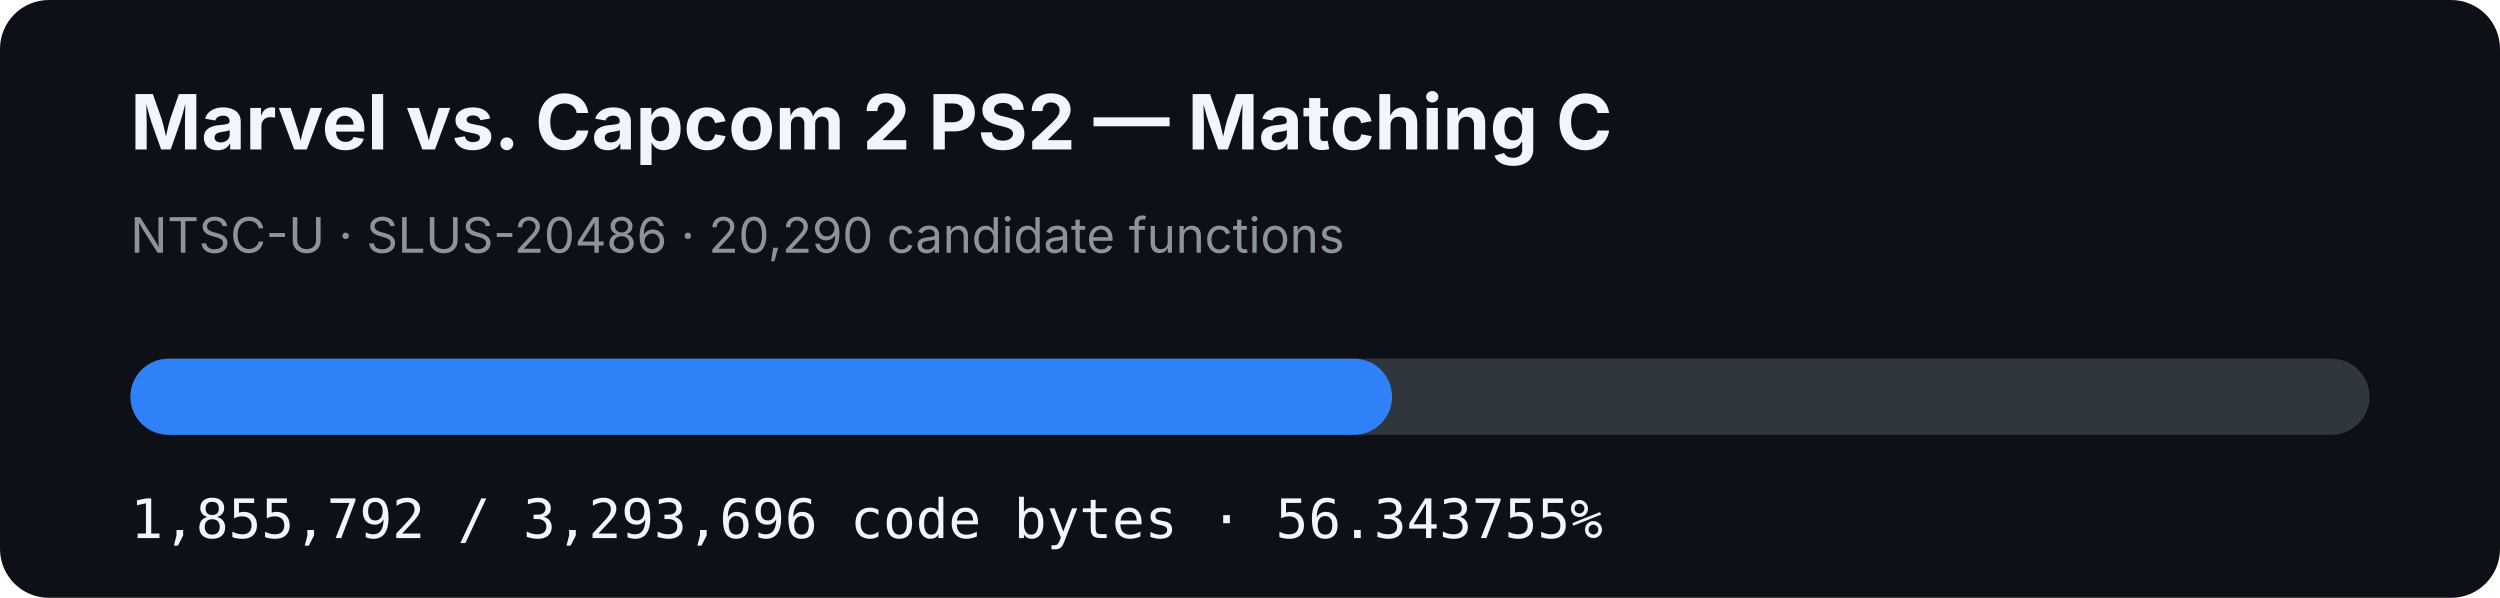
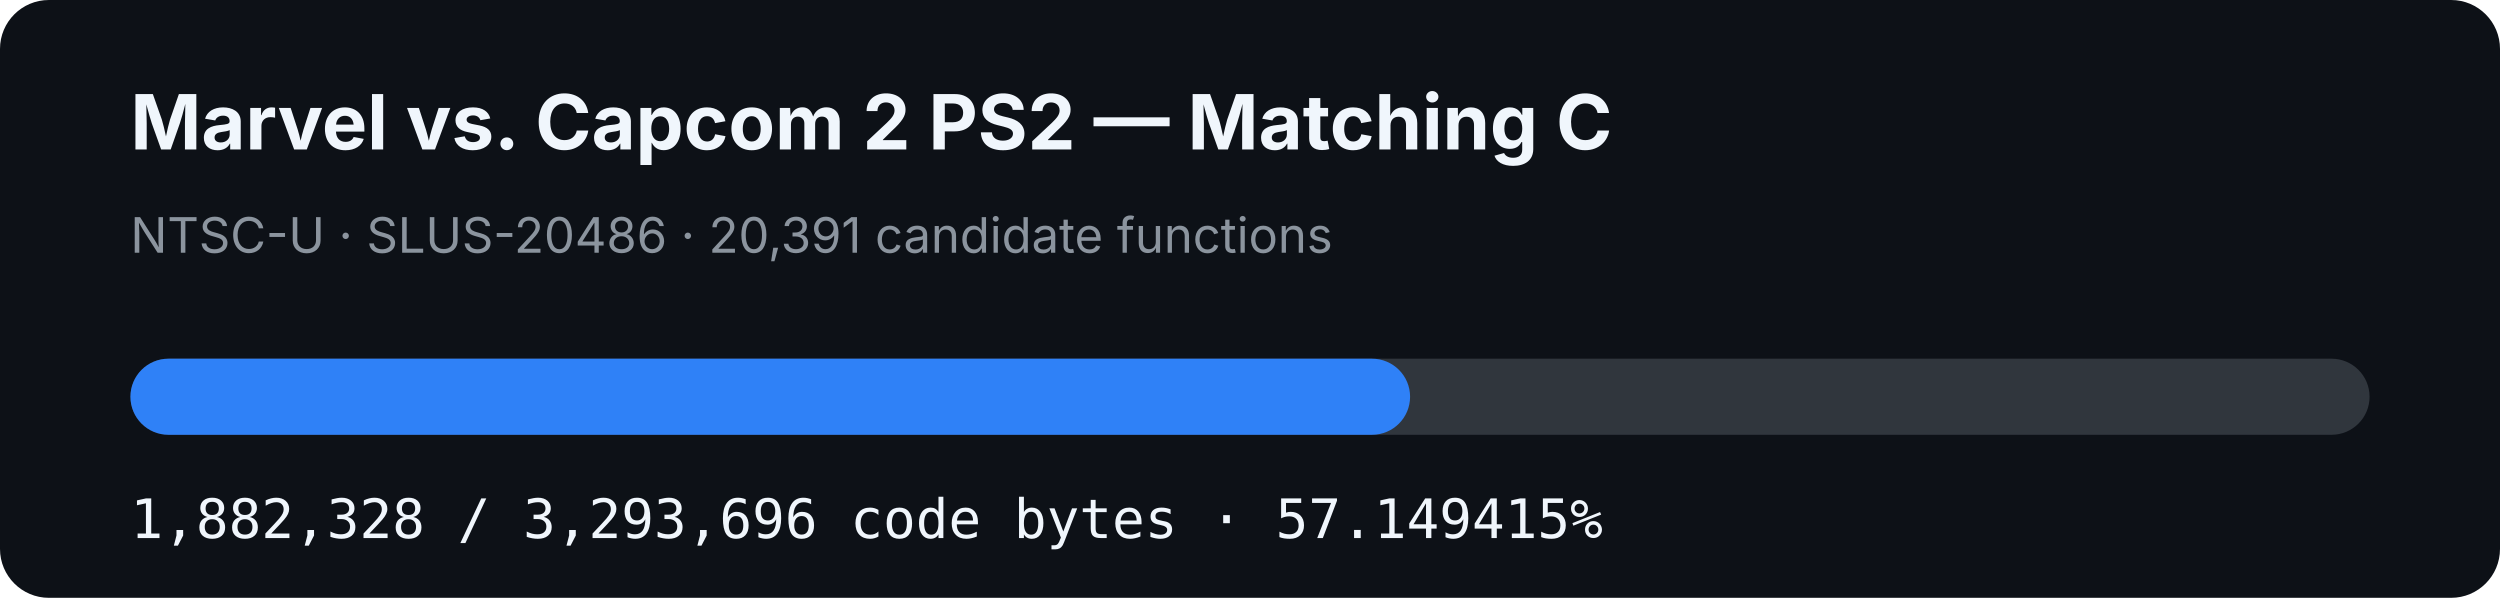
- <svg xmlns="http://www.w3.org/2000/svg" width="920" height="220" viewBox="0 0 920 220" role="img" aria-label="MVC2 PS2 matching C progress: 56.343755%">
+ <svg xmlns="http://www.w3.org/2000/svg" width="920" height="220" viewBox="0 0 920 220" role="img" aria-label="MVC2 PS2 matching C progress: 57.149415%">
  <rect width="920" height="220" rx="18" fill="#0d1117" />
  <text x="48" y="55" fill="#f0f6fc" font-family="-apple-system,BlinkMacSystemFont,Segoe UI,sans-serif" font-size="28" font-weight="700">Marvel vs. Capcom 2 PS2 — Matching C</text>
-   <text x="48" y="93" fill="#8b949e" font-family="-apple-system,BlinkMacSystemFont,Segoe UI,sans-serif" font-size="18">NTSC-U · SLUS-20486 · 20,290 candidate functions</text>
+   <text x="48" y="93" fill="#8b949e" font-family="-apple-system,BlinkMacSystemFont,Segoe UI,sans-serif" font-size="18">NTSC-U · SLUS-20486 · 20,391 candidate functions</text>
  <rect x="48" y="132" width="824" height="28" rx="14" fill="#30363d" />
-   <rect x="48" y="132" width="464.273" height="28" rx="14" fill="#2f81f7" />
-   <text x="48" y="198" fill="#f0f6fc" font-family="ui-monospace,SFMono-Regular,Menlo,monospace" font-size="20">1,855,792 / 3,293,696 code bytes · 56.343755%</text>
+   <rect x="48" y="132" width="470.911" height="28" rx="14" fill="#2f81f7" />
+   <text x="48" y="198" fill="#f0f6fc" font-family="ui-monospace,SFMono-Regular,Menlo,monospace" font-size="20">1,882,328 / 3,293,696 code bytes · 57.149415%</text>
</svg>
